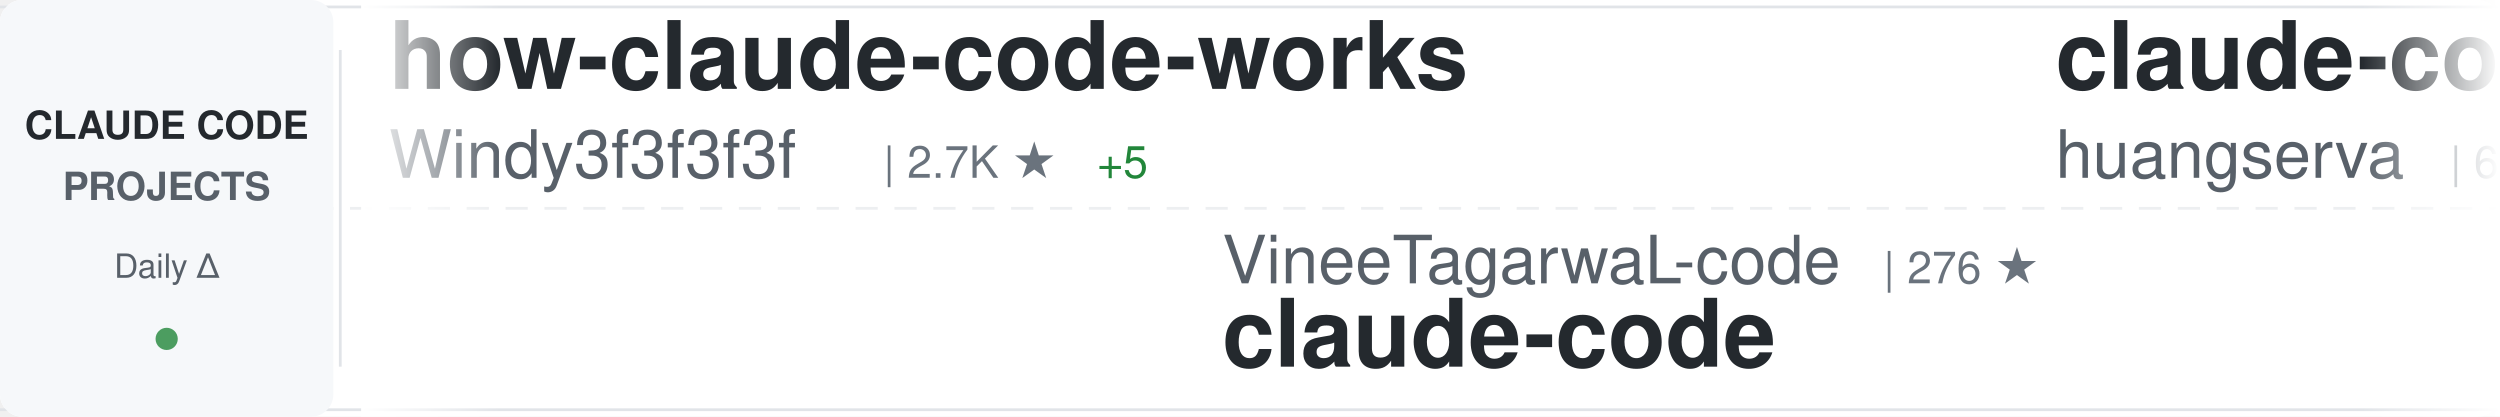
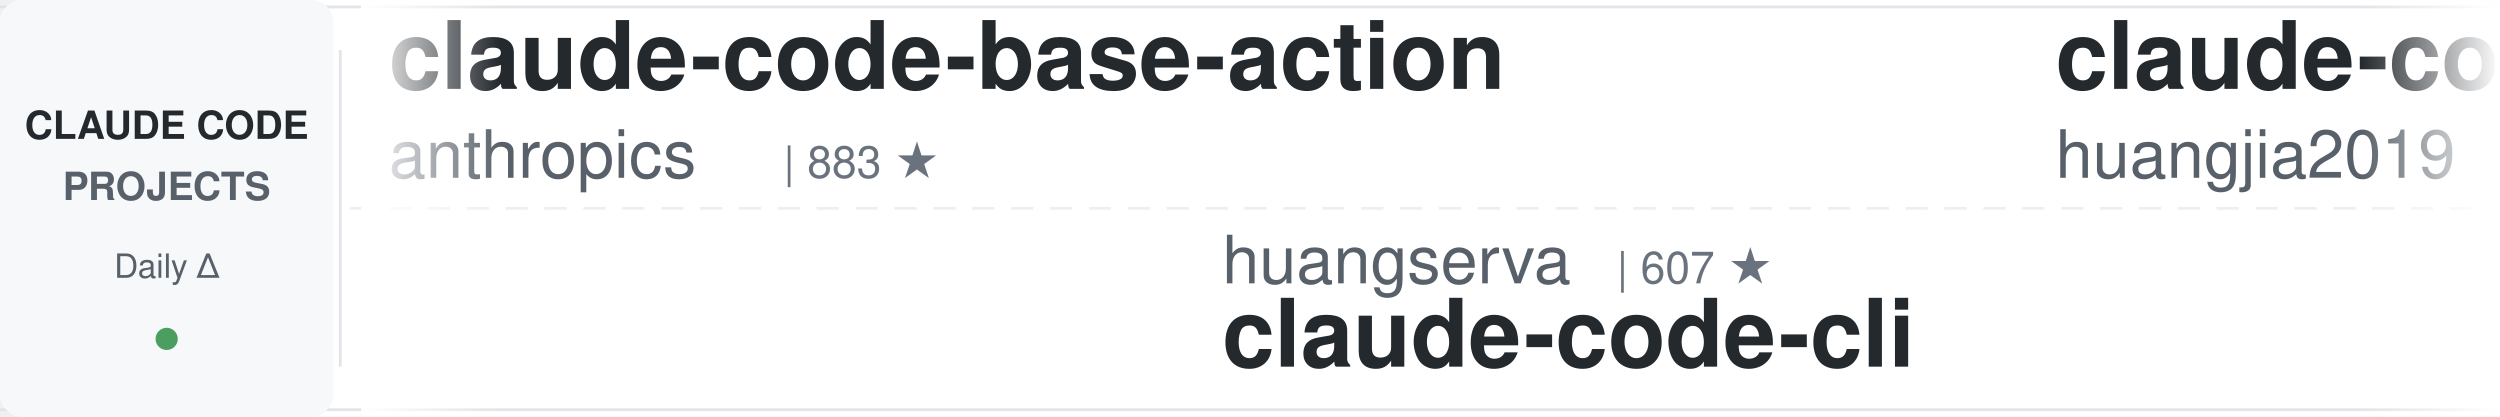
<svg xmlns="http://www.w3.org/2000/svg" width="900" height="150">
  <defs>
    <linearGradient id="awesomeLeftFade" x1="0%" y1="0%" x2="100%" y2="0%">
      <stop offset="0%" style="stop-color:#ffffff;stop-opacity:1" />
      <stop offset="100%" style="stop-color:#ffffff;stop-opacity:0" />
    </linearGradient>
    <linearGradient id="awesomeRightFade" x1="0%" y1="0%" x2="100%" y2="0%">
      <stop offset="0%" style="stop-color:#ffffff;stop-opacity:0" />
      <stop offset="100%" style="stop-color:#ffffff;stop-opacity:1" />
    </linearGradient>
  </defs>
  <rect width="900" height="150" fill="#ffffff" rx="8" />
  <rect x="0" y="2" width="900" height="1" fill="#e1e4e8" />
  <rect x="0" y="147" width="900" height="1" fill="#e1e4e8" />
  <line x1="0" y1="75" x2="900" y2="75" stroke="#e1e4e8" stroke-width="1" stroke-dasharray="8 6" opacity="0.6" />
  <rect x="0" y="0" width="120" height="150" fill="#f6f8fa" rx="8" />
  <text x="60" y="50" font-family="-apple-system, BlinkMacSystemFont, 'Segoe UI', Helvetica, Arial, sans-serif" font-size="14" font-weight="600" fill="#24292e" text-anchor="middle">CLAUDE CODE</text>
  <text x="60" y="72" font-family="-apple-system, BlinkMacSystemFont, 'Segoe UI', Helvetica, Arial, sans-serif" font-size="14" font-weight="600" fill="#586069" text-anchor="middle">PROJECTS</text>
  <text x="60" y="100" font-family="-apple-system, BlinkMacSystemFont, 'Segoe UI', Helvetica, Arial, sans-serif" font-size="12" font-weight="500" fill="#586069" text-anchor="middle">Daily Δ</text>
  <circle cx="60" cy="122" r="4" fill="#22863a" opacity="0.8" />
  <rect x="122" y="18" width="1" height="114" fill="#e1e4e8" />
  <clipPath id="awesomeTickerClip">
    <rect x="130" y="0" width="770" height="150" />
  </clipPath>
  <g clip-path="url(#awesomeTickerClip)">
    <g id="awesomeTickerItems">
      <animateTransform attributeName="transform" attributeType="XML" type="translate" from="0 0" to="-3000 0" dur="54s" repeatCount="indefinite" />
      <g transform="translate(0, 0)">
-         <text x="140" y="32" font-family="-apple-system, BlinkMacSystemFont, 'Segoe UI', Helvetica, Arial, sans-serif" font-size="34" font-weight="600" fill="#24292e">how-claude-code-works</text>
-         <text x="140" y="64" font-family="-apple-system, BlinkMacSystemFont, 'Segoe UI', Helvetica, Arial, sans-serif" font-size="24" font-weight="400" fill="#586069">Windy3f3f3f3f</text>
-         <text x="318" y="64" font-family="-apple-system, BlinkMacSystemFont, 'Segoe UI', Helvetica, Arial, sans-serif" font-size="16" font-weight="500" fill="#6a737d">| 2.7K ★</text>
-         <text x="395" y="64" font-family="-apple-system, BlinkMacSystemFont, 'Segoe UI', Helvetica, Arial, sans-serif" font-size="16" font-weight="500" fill="#22863a"> +5</text>
+         <text x="140" y="32" font-family="-apple-system, BlinkMacSystemFont, 'Segoe UI', Helvetica, Arial, sans-serif" font-size="34" font-weight="600" fill="#24292e">claude-code-base-action</text>
+         <text x="140" y="64" font-family="-apple-system, BlinkMacSystemFont, 'Segoe UI', Helvetica, Arial, sans-serif" font-size="24" font-weight="400" fill="#586069">anthropics</text>
+         <text x="282" y="64" font-family="-apple-system, BlinkMacSystemFont, 'Segoe UI', Helvetica, Arial, sans-serif" font-size="16" font-weight="500" fill="#6a737d">| 883 ★</text>
      </g>
      <g transform="translate(300, 0)">
-         <text x="140" y="102" font-family="-apple-system, BlinkMacSystemFont, 'Segoe UI', Helvetica, Arial, sans-serif" font-size="24" font-weight="400" fill="#586069">VineeTagarwaL-code</text>
-         <text x="378" y="102" font-family="-apple-system, BlinkMacSystemFont, 'Segoe UI', Helvetica, Arial, sans-serif" font-size="16" font-weight="500" fill="#6a737d">| 276 ★</text>
-         <text x="140" y="132" font-family="-apple-system, BlinkMacSystemFont, 'Segoe UI', Helvetica, Arial, sans-serif" font-size="34" font-weight="600" fill="#24292e">claude-code</text>
+         <text x="140" y="102" font-family="-apple-system, BlinkMacSystemFont, 'Segoe UI', Helvetica, Arial, sans-serif" font-size="24" font-weight="400" fill="#586069">huangserva</text>
+         <text x="282" y="102" font-family="-apple-system, BlinkMacSystemFont, 'Segoe UI', Helvetica, Arial, sans-serif" font-size="16" font-weight="500" fill="#6a737d">| 607 ★</text>
+         <text x="140" y="132" font-family="-apple-system, BlinkMacSystemFont, 'Segoe UI', Helvetica, Arial, sans-serif" font-size="34" font-weight="600" fill="#24292e">claude-code-cli</text>
      </g>
      <g transform="translate(600, 0)">
-         <text x="140" y="32" font-family="-apple-system, BlinkMacSystemFont, 'Segoe UI', Helvetica, Arial, sans-serif" font-size="34" font-weight="600" fill="#24292e">claude-code-cli</text>
-         <text x="140" y="64" font-family="-apple-system, BlinkMacSystemFont, 'Segoe UI', Helvetica, Arial, sans-serif" font-size="24" font-weight="400" fill="#586069">huangserva</text>
-         <text x="282" y="64" font-family="-apple-system, BlinkMacSystemFont, 'Segoe UI', Helvetica, Arial, sans-serif" font-size="16" font-weight="500" fill="#6a737d">| 607 ★</text>
-         <text x="350" y="64" font-family="-apple-system, BlinkMacSystemFont, 'Segoe UI', Helvetica, Arial, sans-serif" font-size="16" font-weight="500" fill="#22863a"> +1</text>
+         <text x="140" y="32" font-family="-apple-system, BlinkMacSystemFont, 'Segoe UI', Helvetica, Arial, sans-serif" font-size="34" font-weight="600" fill="#24292e">claude-code-engineering</text>
+         <text x="140" y="64" font-family="-apple-system, BlinkMacSystemFont, 'Segoe UI', Helvetica, Arial, sans-serif" font-size="24" font-weight="400" fill="#586069">huangjia2019</text>
+         <text x="306" y="64" font-family="-apple-system, BlinkMacSystemFont, 'Segoe UI', Helvetica, Arial, sans-serif" font-size="16" font-weight="500" fill="#6a737d">| 859 ★</text>
+         <text x="374" y="64" font-family="-apple-system, BlinkMacSystemFont, 'Segoe UI', Helvetica, Arial, sans-serif" font-size="16" font-weight="500" fill="#22863a"> +2</text>
      </g>
      <g transform="translate(900, 0)">
-         <text x="140" y="102" font-family="-apple-system, BlinkMacSystemFont, 'Segoe UI', Helvetica, Arial, sans-serif" font-size="24" font-weight="400" fill="#586069">affaan-m</text>
-         <text x="258" y="102" font-family="-apple-system, BlinkMacSystemFont, 'Segoe UI', Helvetica, Arial, sans-serif" font-size="16" font-weight="500" fill="#6a737d">| 218.3K ★</text>
-         <text x="353" y="102" font-family="-apple-system, BlinkMacSystemFont, 'Segoe UI', Helvetica, Arial, sans-serif" font-size="16" font-weight="500" fill="#22863a"> +538</text>
-         <text x="140" y="132" font-family="-apple-system, BlinkMacSystemFont, 'Segoe UI', Helvetica, Arial, sans-serif" font-size="34" font-weight="600" fill="#24292e">ECC</text>
+         <text x="140" y="102" font-family="-apple-system, BlinkMacSystemFont, 'Segoe UI', Helvetica, Arial, sans-serif" font-size="24" font-weight="400" fill="#586069">Pimzino</text>
+         <text x="246" y="102" font-family="-apple-system, BlinkMacSystemFont, 'Segoe UI', Helvetica, Arial, sans-serif" font-size="16" font-weight="500" fill="#6a737d">| 3.8K ★</text>
+         <text x="323" y="102" font-family="-apple-system, BlinkMacSystemFont, 'Segoe UI', Helvetica, Arial, sans-serif" font-size="16" font-weight="500" fill="#22863a"> +1</text>
+         <text x="140" y="132" font-family="-apple-system, BlinkMacSystemFont, 'Segoe UI', Helvetica, Arial, sans-serif" font-size="34" font-weight="600" fill="#24292e">claude-code-spec-workflo...</text>
      </g>
      <g transform="translate(1200, 0)">
-         <text x="140" y="32" font-family="-apple-system, BlinkMacSystemFont, 'Segoe UI', Helvetica, Arial, sans-serif" font-size="34" font-weight="600" fill="#24292e">Open-ClaudeCode</text>
-         <text x="140" y="64" font-family="-apple-system, BlinkMacSystemFont, 'Segoe UI', Helvetica, Arial, sans-serif" font-size="24" font-weight="400" fill="#586069">LING71671</text>
-         <text x="270" y="64" font-family="-apple-system, BlinkMacSystemFont, 'Segoe UI', Helvetica, Arial, sans-serif" font-size="16" font-weight="500" fill="#6a737d">| 893 ★</text>
-         <text x="338" y="64" font-family="-apple-system, BlinkMacSystemFont, 'Segoe UI', Helvetica, Arial, sans-serif" font-size="16" font-weight="500" fill="#22863a"> +2</text>
+         <text x="140" y="32" font-family="-apple-system, BlinkMacSystemFont, 'Segoe UI', Helvetica, Arial, sans-serif" font-size="34" font-weight="600" fill="#24292e">claude-code-guide</text>
+         <text x="140" y="64" font-family="-apple-system, BlinkMacSystemFont, 'Segoe UI', Helvetica, Arial, sans-serif" font-size="24" font-weight="400" fill="#586069">Cranot</text>
+         <text x="234" y="64" font-family="-apple-system, BlinkMacSystemFont, 'Segoe UI', Helvetica, Arial, sans-serif" font-size="16" font-weight="500" fill="#6a737d">| 2.8K ★</text>
+         <text x="311" y="64" font-family="-apple-system, BlinkMacSystemFont, 'Segoe UI', Helvetica, Arial, sans-serif" font-size="16" font-weight="500" fill="#22863a"> +1</text>
      </g>
      <g transform="translate(1500, 0)">
-         <text x="140" y="102" font-family="-apple-system, BlinkMacSystemFont, 'Segoe UI', Helvetica, Arial, sans-serif" font-size="24" font-weight="400" fill="#586069">lintsinghua</text>
-         <text x="294" y="102" font-family="-apple-system, BlinkMacSystemFont, 'Segoe UI', Helvetica, Arial, sans-serif" font-size="16" font-weight="500" fill="#6a737d">| 3.7K ★</text>
-         <text x="371" y="102" font-family="-apple-system, BlinkMacSystemFont, 'Segoe UI', Helvetica, Arial, sans-serif" font-size="16" font-weight="500" fill="#22863a"> +7</text>
-         <text x="140" y="132" font-family="-apple-system, BlinkMacSystemFont, 'Segoe UI', Helvetica, Arial, sans-serif" font-size="34" font-weight="600" fill="#24292e">claude-code-book</text>
+         <text x="140" y="102" font-family="-apple-system, BlinkMacSystemFont, 'Segoe UI', Helvetica, Arial, sans-serif" font-size="24" font-weight="400" fill="#586069">AICoderTudou</text>
+         <text x="306" y="102" font-family="-apple-system, BlinkMacSystemFont, 'Segoe UI', Helvetica, Arial, sans-serif" font-size="16" font-weight="500" fill="#6a737d">| 500 ★</text>
+         <text x="140" y="132" font-family="-apple-system, BlinkMacSystemFont, 'Segoe UI', Helvetica, Arial, sans-serif" font-size="34" font-weight="600" fill="#24292e">claude-code-tudou</text>
      </g>
      <g transform="translate(1800, 0)">
-         <text x="140" y="32" font-family="-apple-system, BlinkMacSystemFont, 'Segoe UI', Helvetica, Arial, sans-serif" font-size="34" font-weight="600" fill="#24292e">Claude-Code-Source-Study</text>
-         <text x="140" y="64" font-family="-apple-system, BlinkMacSystemFont, 'Segoe UI', Helvetica, Arial, sans-serif" font-size="24" font-weight="400" fill="#586069">luyao618</text>
-         <text x="258" y="64" font-family="-apple-system, BlinkMacSystemFont, 'Segoe UI', Helvetica, Arial, sans-serif" font-size="16" font-weight="500" fill="#6a737d">| 1.5K ★</text>
-         <text x="335" y="64" font-family="-apple-system, BlinkMacSystemFont, 'Segoe UI', Helvetica, Arial, sans-serif" font-size="16" font-weight="500" fill="#22863a"> +2</text>
+         <text x="140" y="32" font-family="-apple-system, BlinkMacSystemFont, 'Segoe UI', Helvetica, Arial, sans-serif" font-size="34" font-weight="600" fill="#24292e">awesome-claude-code</text>
+         <text x="140" y="64" font-family="-apple-system, BlinkMacSystemFont, 'Segoe UI', Helvetica, Arial, sans-serif" font-size="24" font-weight="400" fill="#586069">jqueryscript</text>
+         <text x="306" y="64" font-family="-apple-system, BlinkMacSystemFont, 'Segoe UI', Helvetica, Arial, sans-serif" font-size="16" font-weight="500" fill="#6a737d">| 429 ★</text>
+         <text x="374" y="64" font-family="-apple-system, BlinkMacSystemFont, 'Segoe UI', Helvetica, Arial, sans-serif" font-size="16" font-weight="500" fill="#22863a"> +2</text>
      </g>
      <g transform="translate(2100, 0)">
-         <text x="140" y="102" font-family="-apple-system, BlinkMacSystemFont, 'Segoe UI', Helvetica, Arial, sans-serif" font-size="24" font-weight="400" fill="#586069">isboyjc</text>
-         <text x="246" y="102" font-family="-apple-system, BlinkMacSystemFont, 'Segoe UI', Helvetica, Arial, sans-serif" font-size="16" font-weight="500" fill="#6a737d">| 159 ★</text>
-         <text x="140" y="132" font-family="-apple-system, BlinkMacSystemFont, 'Segoe UI', Helvetica, Arial, sans-serif" font-size="34" font-weight="600" fill="#24292e">claude-code</text>
+         <text x="140" y="102" font-family="-apple-system, BlinkMacSystemFont, 'Segoe UI', Helvetica, Arial, sans-serif" font-size="24" font-weight="400" fill="#586069">kodu-ai</text>
+         <text x="246" y="102" font-family="-apple-system, BlinkMacSystemFont, 'Segoe UI', Helvetica, Arial, sans-serif" font-size="16" font-weight="500" fill="#6a737d">| 5.3K ★</text>
+         <text x="140" y="132" font-family="-apple-system, BlinkMacSystemFont, 'Segoe UI', Helvetica, Arial, sans-serif" font-size="34" font-weight="600" fill="#24292e">claude-coder</text>
      </g>
      <g transform="translate(2400, 0)">
-         <text x="140" y="32" font-family="-apple-system, BlinkMacSystemFont, 'Segoe UI', Helvetica, Arial, sans-serif" font-size="34" font-weight="600" fill="#24292e">claude-code-source-code-...</text>
-         <text x="140" y="64" font-family="-apple-system, BlinkMacSystemFont, 'Segoe UI', Helvetica, Arial, sans-serif" font-size="24" font-weight="400" fill="#586069">ghuntley</text>
-         <text x="258" y="64" font-family="-apple-system, BlinkMacSystemFont, 'Segoe UI', Helvetica, Arial, sans-serif" font-size="16" font-weight="500" fill="#6a737d">| 985 ★</text>
+         <text x="140" y="32" font-family="-apple-system, BlinkMacSystemFont, 'Segoe UI', Helvetica, Arial, sans-serif" font-size="34" font-weight="600" fill="#24292e">claude-code-source</text>
+         <text x="140" y="64" font-family="-apple-system, BlinkMacSystemFont, 'Segoe UI', Helvetica, Arial, sans-serif" font-size="24" font-weight="400" fill="#586069">JrCx7scC</text>
+         <text x="258" y="64" font-family="-apple-system, BlinkMacSystemFont, 'Segoe UI', Helvetica, Arial, sans-serif" font-size="16" font-weight="500" fill="#6a737d">| 370 ★</text>
      </g>
      <g transform="translate(2700, 0)">
-         <text x="140" y="102" font-family="-apple-system, BlinkMacSystemFont, 'Segoe UI', Helvetica, Arial, sans-serif" font-size="24" font-weight="400" fill="#586069">anthropics</text>
-         <text x="282" y="102" font-family="-apple-system, BlinkMacSystemFont, 'Segoe UI', Helvetica, Arial, sans-serif" font-size="16" font-weight="500" fill="#6a737d">| 152.9K ★</text>
-         <text x="377" y="102" font-family="-apple-system, BlinkMacSystemFont, 'Segoe UI', Helvetica, Arial, sans-serif" font-size="16" font-weight="500" fill="#22863a"> +350</text>
-         <text x="140" y="132" font-family="-apple-system, BlinkMacSystemFont, 'Segoe UI', Helvetica, Arial, sans-serif" font-size="34" font-weight="600" fill="#24292e">skills</text>
+         <text x="140" y="102" font-family="-apple-system, BlinkMacSystemFont, 'Segoe UI', Helvetica, Arial, sans-serif" font-size="24" font-weight="400" fill="#586069">https-deeplearning-ai</text>
+         <text x="414" y="102" font-family="-apple-system, BlinkMacSystemFont, 'Segoe UI', Helvetica, Arial, sans-serif" font-size="16" font-weight="500" fill="#6a737d">| 531 ★</text>
+         <text x="140" y="132" font-family="-apple-system, BlinkMacSystemFont, 'Segoe UI', Helvetica, Arial, sans-serif" font-size="34" font-weight="600" fill="#24292e">sc-claude-code-files</text>
      </g>
      <g transform="translate(3000, 0)">
-         <text x="140" y="32" font-family="-apple-system, BlinkMacSystemFont, 'Segoe UI', Helvetica, Arial, sans-serif" font-size="34" font-weight="600" fill="#24292e">how-claude-code-works</text>
-         <text x="140" y="64" font-family="-apple-system, BlinkMacSystemFont, 'Segoe UI', Helvetica, Arial, sans-serif" font-size="24" font-weight="400" fill="#586069">Windy3f3f3f3f</text>
-         <text x="318" y="64" font-family="-apple-system, BlinkMacSystemFont, 'Segoe UI', Helvetica, Arial, sans-serif" font-size="16" font-weight="500" fill="#6a737d">| 2.7K ★</text>
-         <text x="395" y="64" font-family="-apple-system, BlinkMacSystemFont, 'Segoe UI', Helvetica, Arial, sans-serif" font-size="16" font-weight="500" fill="#22863a"> +5</text>
+         <text x="140" y="32" font-family="-apple-system, BlinkMacSystemFont, 'Segoe UI', Helvetica, Arial, sans-serif" font-size="34" font-weight="600" fill="#24292e">claude-code-base-action</text>
+         <text x="140" y="64" font-family="-apple-system, BlinkMacSystemFont, 'Segoe UI', Helvetica, Arial, sans-serif" font-size="24" font-weight="400" fill="#586069">anthropics</text>
+         <text x="282" y="64" font-family="-apple-system, BlinkMacSystemFont, 'Segoe UI', Helvetica, Arial, sans-serif" font-size="16" font-weight="500" fill="#6a737d">| 883 ★</text>
      </g>
      <g transform="translate(3300, 0)">
-         <text x="140" y="102" font-family="-apple-system, BlinkMacSystemFont, 'Segoe UI', Helvetica, Arial, sans-serif" font-size="24" font-weight="400" fill="#586069">VineeTagarwaL-code</text>
-         <text x="378" y="102" font-family="-apple-system, BlinkMacSystemFont, 'Segoe UI', Helvetica, Arial, sans-serif" font-size="16" font-weight="500" fill="#6a737d">| 276 ★</text>
-         <text x="140" y="132" font-family="-apple-system, BlinkMacSystemFont, 'Segoe UI', Helvetica, Arial, sans-serif" font-size="34" font-weight="600" fill="#24292e">claude-code</text>
+         <text x="140" y="102" font-family="-apple-system, BlinkMacSystemFont, 'Segoe UI', Helvetica, Arial, sans-serif" font-size="24" font-weight="400" fill="#586069">huangserva</text>
+         <text x="282" y="102" font-family="-apple-system, BlinkMacSystemFont, 'Segoe UI', Helvetica, Arial, sans-serif" font-size="16" font-weight="500" fill="#6a737d">| 607 ★</text>
+         <text x="140" y="132" font-family="-apple-system, BlinkMacSystemFont, 'Segoe UI', Helvetica, Arial, sans-serif" font-size="34" font-weight="600" fill="#24292e">claude-code-cli</text>
      </g>
      <g transform="translate(3600, 0)">
-         <text x="140" y="32" font-family="-apple-system, BlinkMacSystemFont, 'Segoe UI', Helvetica, Arial, sans-serif" font-size="34" font-weight="600" fill="#24292e">claude-code-cli</text>
-         <text x="140" y="64" font-family="-apple-system, BlinkMacSystemFont, 'Segoe UI', Helvetica, Arial, sans-serif" font-size="24" font-weight="400" fill="#586069">huangserva</text>
-         <text x="282" y="64" font-family="-apple-system, BlinkMacSystemFont, 'Segoe UI', Helvetica, Arial, sans-serif" font-size="16" font-weight="500" fill="#6a737d">| 607 ★</text>
-         <text x="350" y="64" font-family="-apple-system, BlinkMacSystemFont, 'Segoe UI', Helvetica, Arial, sans-serif" font-size="16" font-weight="500" fill="#22863a"> +1</text>
+         <text x="140" y="32" font-family="-apple-system, BlinkMacSystemFont, 'Segoe UI', Helvetica, Arial, sans-serif" font-size="34" font-weight="600" fill="#24292e">claude-code-engineering</text>
+         <text x="140" y="64" font-family="-apple-system, BlinkMacSystemFont, 'Segoe UI', Helvetica, Arial, sans-serif" font-size="24" font-weight="400" fill="#586069">huangjia2019</text>
+         <text x="306" y="64" font-family="-apple-system, BlinkMacSystemFont, 'Segoe UI', Helvetica, Arial, sans-serif" font-size="16" font-weight="500" fill="#6a737d">| 859 ★</text>
+         <text x="374" y="64" font-family="-apple-system, BlinkMacSystemFont, 'Segoe UI', Helvetica, Arial, sans-serif" font-size="16" font-weight="500" fill="#22863a"> +2</text>
      </g>
      <g transform="translate(3900, 0)">
-         <text x="140" y="102" font-family="-apple-system, BlinkMacSystemFont, 'Segoe UI', Helvetica, Arial, sans-serif" font-size="24" font-weight="400" fill="#586069">affaan-m</text>
-         <text x="258" y="102" font-family="-apple-system, BlinkMacSystemFont, 'Segoe UI', Helvetica, Arial, sans-serif" font-size="16" font-weight="500" fill="#6a737d">| 218.3K ★</text>
-         <text x="353" y="102" font-family="-apple-system, BlinkMacSystemFont, 'Segoe UI', Helvetica, Arial, sans-serif" font-size="16" font-weight="500" fill="#22863a"> +538</text>
-         <text x="140" y="132" font-family="-apple-system, BlinkMacSystemFont, 'Segoe UI', Helvetica, Arial, sans-serif" font-size="34" font-weight="600" fill="#24292e">ECC</text>
+         <text x="140" y="102" font-family="-apple-system, BlinkMacSystemFont, 'Segoe UI', Helvetica, Arial, sans-serif" font-size="24" font-weight="400" fill="#586069">Pimzino</text>
+         <text x="246" y="102" font-family="-apple-system, BlinkMacSystemFont, 'Segoe UI', Helvetica, Arial, sans-serif" font-size="16" font-weight="500" fill="#6a737d">| 3.8K ★</text>
+         <text x="323" y="102" font-family="-apple-system, BlinkMacSystemFont, 'Segoe UI', Helvetica, Arial, sans-serif" font-size="16" font-weight="500" fill="#22863a"> +1</text>
+         <text x="140" y="132" font-family="-apple-system, BlinkMacSystemFont, 'Segoe UI', Helvetica, Arial, sans-serif" font-size="34" font-weight="600" fill="#24292e">claude-code-spec-workflo...</text>
      </g>
    </g>
  </g>
  <rect x="130" y="0" width="50" height="150" fill="url(#awesomeLeftFade)" />
  <rect x="850" y="0" width="50" height="150" fill="url(#awesomeRightFade)" />
</svg>
